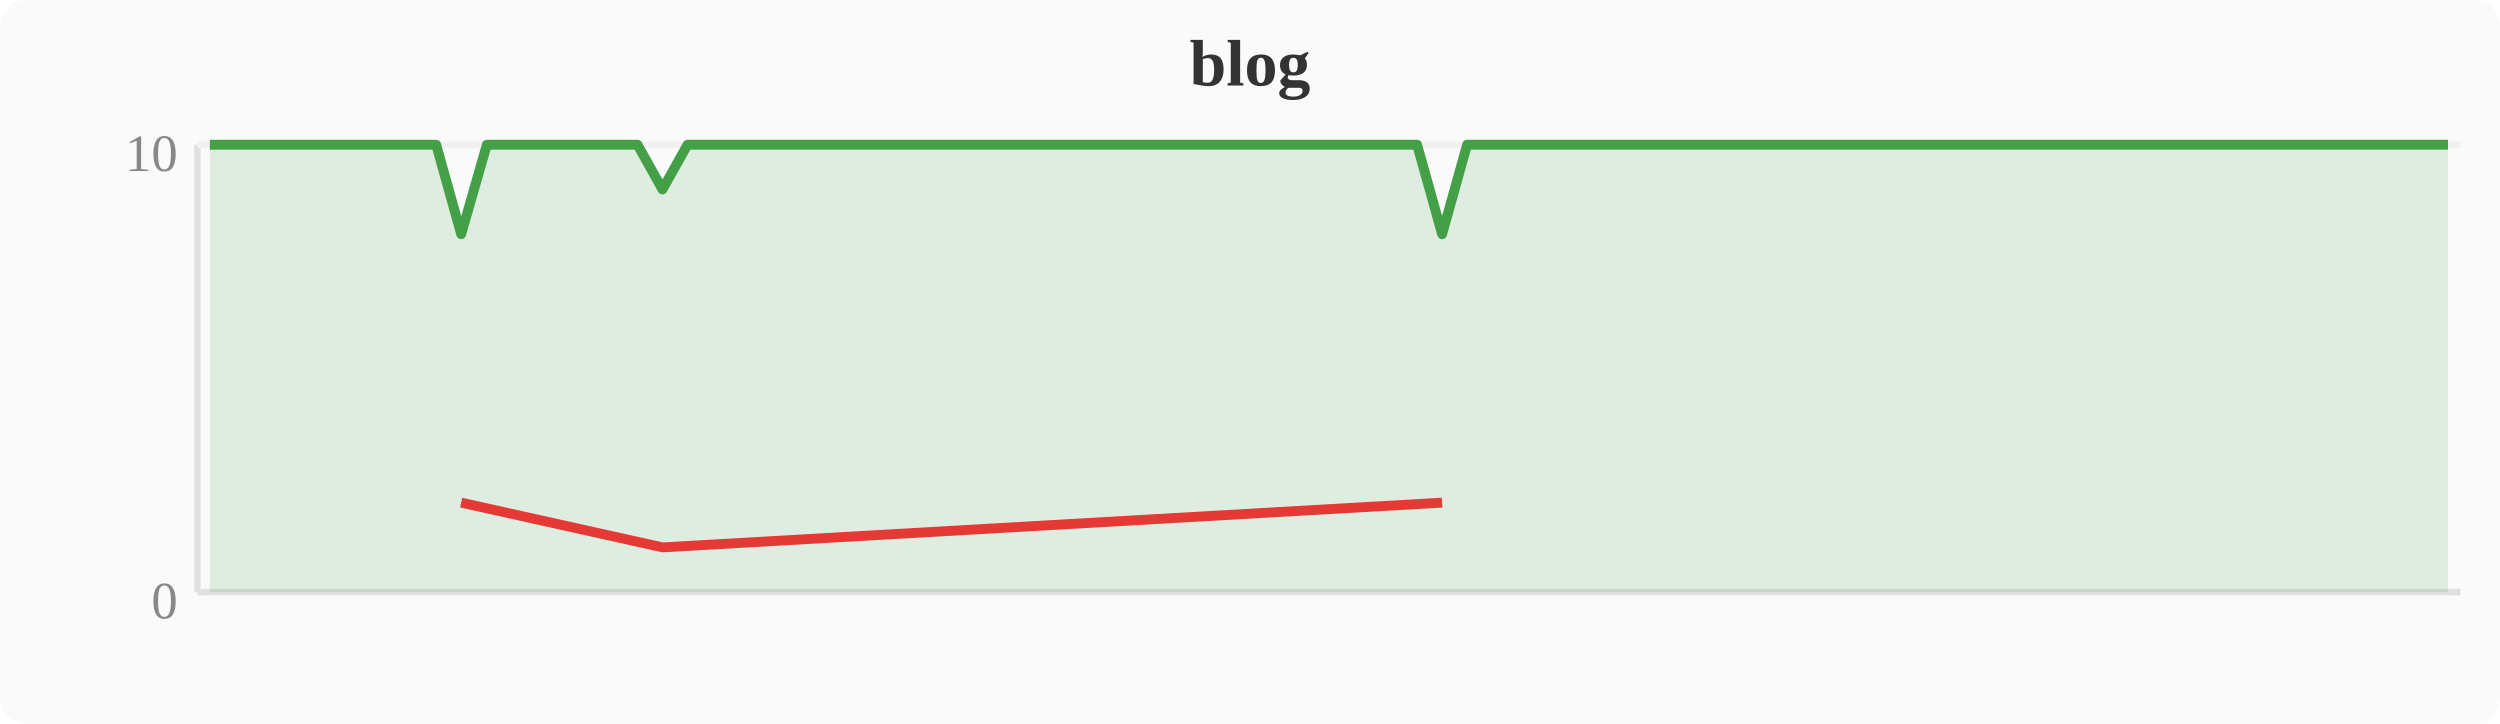
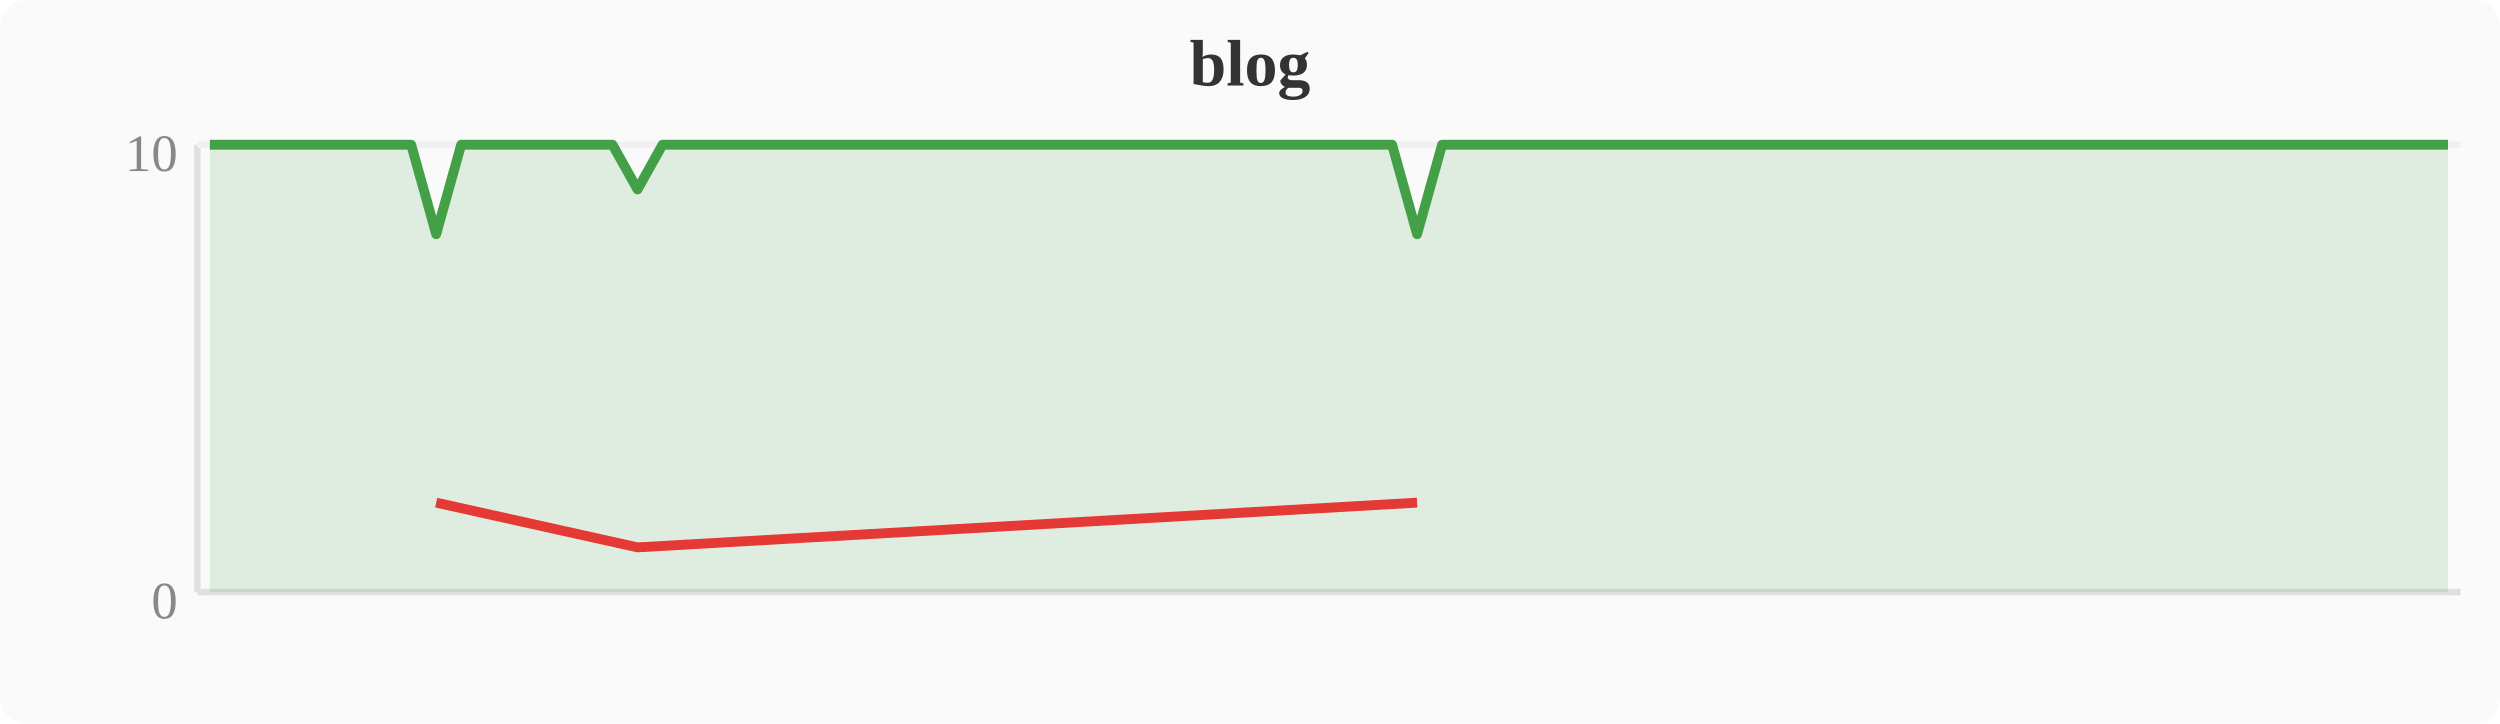
<svg xmlns="http://www.w3.org/2000/svg" width="380" height="110" viewBox="0 0 380 110">
  <rect width="380" height="110" fill="#fafafa" rx="4" />
  <text x="190" y="13" text-anchor="middle" font-size="10" font-weight="bold" fill="#333">blog</text>
  <line x1="30" y1="22" x2="30" y2="90" stroke="#e0e0e0" stroke-width="1" />
  <line x1="30" y1="90" x2="374" y2="90" stroke="#e0e0e0" stroke-width="1" />
  <line x1="30" y1="22" x2="374" y2="22" stroke="#f0f0f0" stroke-width="1" />
  <text x="27" y="94" text-anchor="end" font-size="8" fill="#888">0</text>
  <text x="27" y="26" text-anchor="end" font-size="8" fill="#888">10</text>
-   <polygon points="31.9,22.0 35.7,22.0 39.6,22.0 43.4,22.0 47.2,22.0 51.0,22.0 54.8,22.0 58.7,22.0 62.5,22.0 66.3,22.0 70.1,35.6 74.0,22.0 77.8,22.0 81.6,22.0 85.4,22.0 89.2,22.0 93.1,22.0 96.9,22.0 100.7,28.8 104.5,22.0 108.4,22.0 112.2,22.0 116.0,22.0 119.8,22.0 123.6,22.0 127.5,22.0 131.3,22.0 135.1,22.0 138.9,22.0 142.8,22.0 146.6,22.0 150.4,22.0 154.2,22.0 158.0,22.0 161.9,22.0 165.7,22.0 169.5,22.0 173.3,22.0 177.2,22.0 181.0,22.0 184.8,22.0 188.6,22.0 192.4,22.0 196.3,22.0 200.1,22.0 203.9,22.0 207.7,22.0 211.6,22.0 215.4,22.0 219.2,35.6 223.0,22.0 226.8,22.0 230.7,22.0 234.5,22.0 238.3,22.0 242.1,22.0 246.0,22.0 249.8,22.0 253.6,22.0 257.4,22.0 261.2,22.0 265.1,22.0 268.9,22.0 272.7,22.0 276.5,22.0 280.4,22.0 284.2,22.0 288.0,22.0 291.8,22.0 295.6,22.0 299.5,22.0 303.3,22.0 307.1,22.0 310.9,22.0 314.8,22.0 318.6,22.0 322.4,22.0 326.2,22.0 330.0,22.0 333.9,22.0 337.7,22.0 341.5,22.0 345.3,22.0 349.2,22.0 353.0,22.0 356.8,22.0 360.6,22.0 364.4,22.0 368.3,22.0 372.1,22.0 372.1,90 31.9,90" fill="#43a047" opacity="0.15" />
-   <polyline points="31.9,22.0 35.7,22.0 39.6,22.0 43.4,22.0 47.2,22.0 51.0,22.0 54.8,22.0 58.7,22.0 62.5,22.0 66.3,22.0 70.1,35.6 74.0,22.0 77.8,22.0 81.6,22.0 85.4,22.0 89.2,22.0 93.1,22.0 96.9,22.0 100.7,28.8 104.5,22.0 108.4,22.0 112.2,22.0 116.0,22.0 119.8,22.0 123.6,22.0 127.5,22.0 131.3,22.0 135.1,22.0 138.9,22.0 142.8,22.0 146.6,22.0 150.4,22.0 154.2,22.0 158.0,22.0 161.9,22.0 165.7,22.0 169.5,22.0 173.3,22.0 177.2,22.0 181.0,22.0 184.8,22.0 188.6,22.0 192.4,22.0 196.3,22.0 200.1,22.0 203.9,22.0 207.7,22.0 211.6,22.0 215.4,22.0 219.2,35.6 223.0,22.0 226.8,22.0 230.7,22.0 234.5,22.0 238.3,22.0 242.1,22.0 246.0,22.0 249.8,22.0 253.6,22.0 257.4,22.0 261.2,22.0 265.1,22.0 268.9,22.0 272.7,22.0 276.5,22.0 280.4,22.0 284.2,22.0 288.0,22.0 291.8,22.0 295.6,22.0 299.5,22.0 303.3,22.0 307.1,22.0 310.9,22.0 314.8,22.0 318.6,22.0 322.4,22.0 326.2,22.0 330.0,22.0 333.9,22.0 337.7,22.0 341.5,22.0 345.3,22.0 349.2,22.0 353.0,22.0 356.8,22.0 360.6,22.0 364.4,22.0 368.3,22.0 372.1,22.0" fill="none" stroke="#43a047" stroke-width="1.5" stroke-linejoin="round" />
-   <polyline points="70.1,76.4 100.7,83.2 219.2,76.4" fill="none" stroke="#e53935" stroke-width="1.5" stroke-linejoin="round" />
+   <polygon points="31.9,22.0 35.7,22.0 39.6,22.0 43.4,22.0 47.2,22.0 51.0,22.0 54.8,22.0 58.7,22.0 62.5,22.0 66.3,35.6 70.1,22.0 74.0,22.0 77.8,22.0 81.6,22.0 85.4,22.0 89.2,22.0 93.1,22.0 96.9,28.8 100.7,22.0 104.5,22.0 108.4,22.0 112.2,22.0 116.0,22.0 119.8,22.0 123.6,22.0 127.5,22.0 131.3,22.0 135.1,22.0 138.9,22.0 142.8,22.0 146.6,22.0 150.4,22.0 154.2,22.0 158.0,22.0 161.9,22.0 165.7,22.0 169.5,22.0 173.3,22.0 177.2,22.0 181.0,22.0 184.8,22.0 188.6,22.0 192.4,22.0 196.3,22.0 200.1,22.0 203.9,22.0 207.7,22.0 211.6,22.0 215.4,35.6 219.2,22.0 223.0,22.0 226.8,22.0 230.7,22.0 234.5,22.0 238.3,22.0 242.1,22.0 246.0,22.0 249.8,22.0 253.6,22.0 257.4,22.0 261.2,22.0 265.1,22.0 268.9,22.0 272.7,22.0 276.5,22.0 280.4,22.0 284.2,22.0 288.0,22.0 291.8,22.0 295.6,22.0 299.5,22.0 303.3,22.0 307.1,22.0 310.9,22.0 314.8,22.0 318.6,22.0 322.4,22.0 326.2,22.0 330.0,22.0 333.9,22.0 337.7,22.0 341.5,22.0 345.3,22.0 349.2,22.0 353.0,22.0 356.8,22.0 360.6,22.0 364.4,22.0 368.3,22.0 372.1,22.0 372.1,90 31.9,90" fill="#43a047" opacity="0.15" />
+   <polyline points="31.9,22.0 35.7,22.0 39.6,22.0 43.4,22.0 47.2,22.0 51.0,22.0 54.8,22.0 58.7,22.0 62.5,22.0 66.3,35.6 70.1,22.0 74.0,22.0 77.8,22.0 81.6,22.0 85.4,22.0 89.2,22.0 93.1,22.0 96.9,28.8 100.7,22.0 104.5,22.0 108.4,22.0 112.2,22.0 116.0,22.0 119.8,22.0 123.6,22.0 127.5,22.0 131.3,22.0 135.1,22.0 138.9,22.0 142.8,22.0 146.6,22.0 150.4,22.0 154.2,22.0 158.0,22.0 161.9,22.0 165.7,22.0 169.5,22.0 173.3,22.0 177.2,22.0 181.0,22.0 184.8,22.0 188.6,22.0 192.4,22.0 196.3,22.0 200.1,22.0 203.9,22.0 207.7,22.0 211.6,22.0 215.4,35.6 219.2,22.0 223.0,22.0 226.8,22.0 230.7,22.0 234.5,22.0 238.3,22.0 242.1,22.0 246.0,22.0 249.8,22.0 253.6,22.0 257.4,22.0 261.2,22.0 265.1,22.0 268.9,22.0 272.7,22.0 276.5,22.0 280.4,22.0 284.2,22.0 288.0,22.0 291.8,22.0 295.6,22.0 299.5,22.0 303.3,22.0 307.1,22.0 310.9,22.0 314.8,22.0 318.6,22.0 322.4,22.0 326.2,22.0 330.0,22.0 333.9,22.0 337.7,22.0 341.5,22.0 345.3,22.0 349.2,22.0 353.0,22.0 356.8,22.0 360.6,22.0 364.4,22.0 368.3,22.0 372.1,22.0" fill="none" stroke="#43a047" stroke-width="1.5" stroke-linejoin="round" />
+   <polyline points="66.3,76.4 96.9,83.2 215.4,76.4" fill="none" stroke="#e53935" stroke-width="1.5" stroke-linejoin="round" />
</svg>
